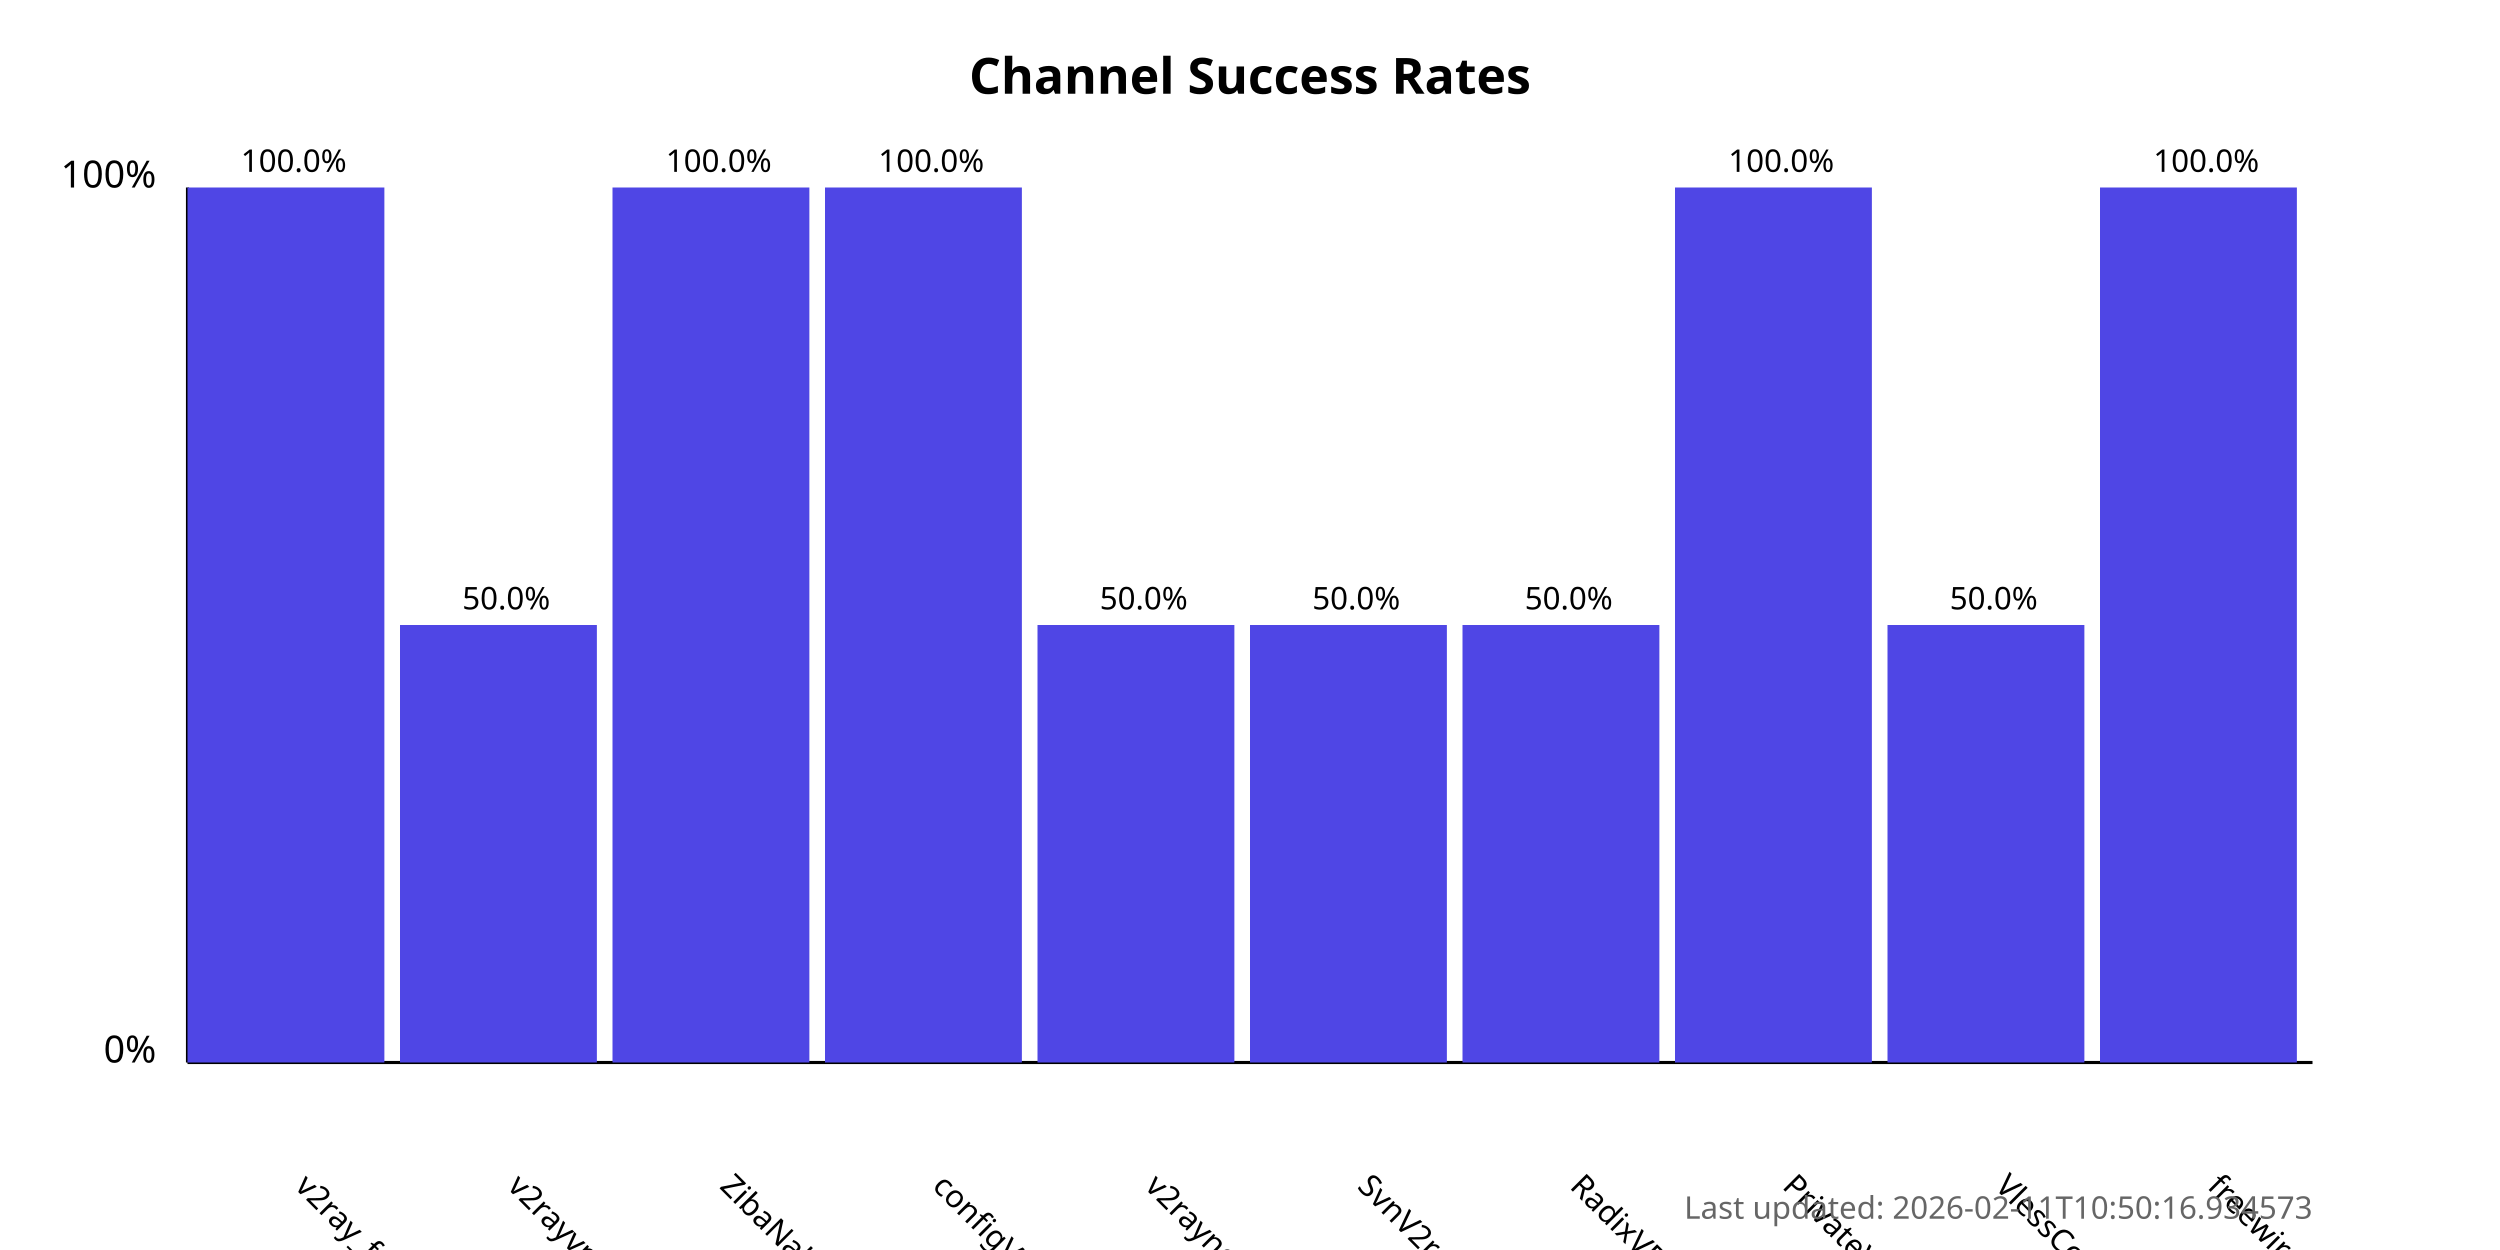
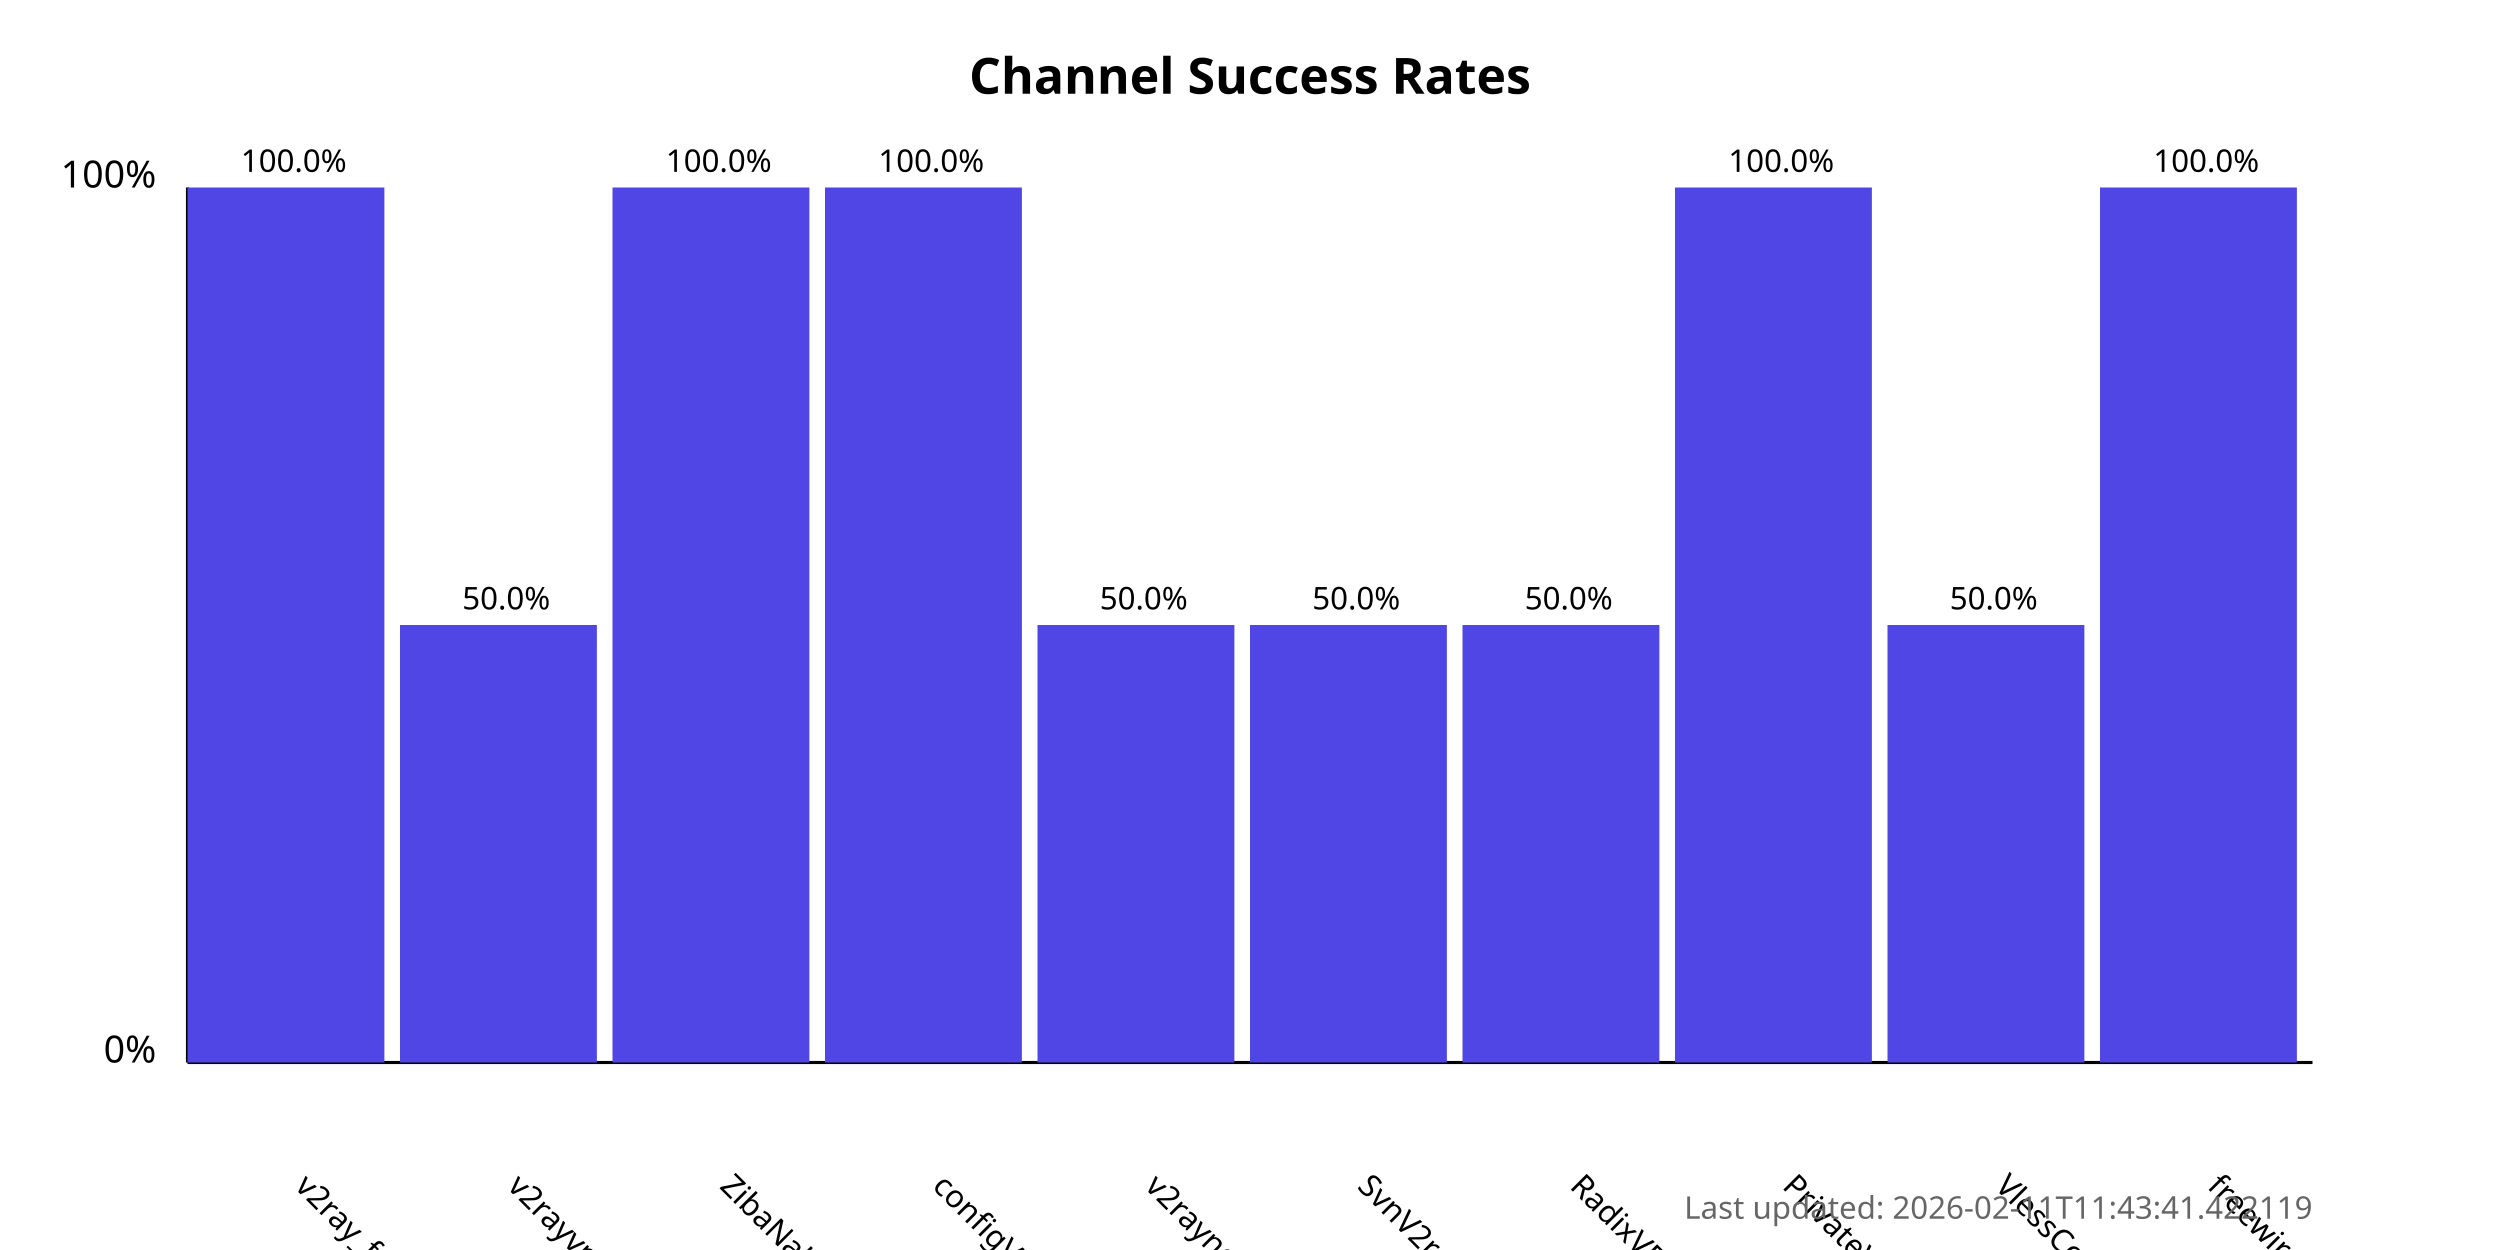
<svg xmlns="http://www.w3.org/2000/svg" width="800" height="400">
  <style>
            .chart-title { font: bold 16px sans-serif; }
            .axis-label { font: 12px sans-serif; }
            .tick-label { font: 10px sans-serif; }
            .bar { fill: #4f46e5; }
            .bar:hover { fill: #6366f1; }
            .timestamp { font: 10px sans-serif; fill: #666; }
        </style>
  <text x="400.0" y="30" text-anchor="middle" class="chart-title">
            Channel Success Rates
        </text>
  <line x1="60" y1="340" x2="60" y2="60" stroke="black" stroke-width="1" />
  <line x1="60" y1="340" x2="740" y2="340" stroke="black" stroke-width="1" />
  <text x="50" y="340" text-anchor="end" class="axis-label">0%</text>
  <text x="50" y="60" text-anchor="end" class="axis-label">100%</text>
  <g>
    <rect x="60" y="60.0" width="63.0" height="280.0" class="bar" />
    <text x="94.0" y="380" transform="rotate(45, 94.0, 380)" text-anchor="start" class="tick-label">
                v2ray_free_conf
            </text>
    <text x="94.0" y="55.0" text-anchor="middle" class="tick-label">
                100.0%
            </text>
  </g>
  <g>
    <rect x="128.0" y="200.0" width="63.0" height="140.0" class="bar" />
    <text x="162.0" y="380" transform="rotate(45, 162.0, 380)" text-anchor="start" class="tick-label">
                v2rayvpno
            </text>
    <text x="162.0" y="195.0" text-anchor="middle" class="tick-label">
                50.0%
            </text>
  </g>
  <g>
    <rect x="196.0" y="60.0" width="63.0" height="280.0" class="bar" />
    <text x="230.0" y="380" transform="rotate(45, 230.0, 380)" text-anchor="start" class="tick-label">
                ZibaNabz
            </text>
    <text x="230.0" y="55.0" text-anchor="middle" class="tick-label">
                100.0%
            </text>
  </g>
  <g>
    <rect x="264.0" y="60.0" width="63.0" height="280.0" class="bar" />
    <text x="298.0" y="380" transform="rotate(45, 298.0, 380)" text-anchor="start" class="tick-label">
                configV2rayForFree
            </text>
    <text x="298.0" y="55.0" text-anchor="middle" class="tick-label">
                100.0%
            </text>
  </g>
  <g>
    <rect x="332.0" y="200.0" width="63.0" height="140.0" class="bar" />
    <text x="366.0" y="380" transform="rotate(45, 366.0, 380)" text-anchor="start" class="tick-label">
                v2rayngvpn
            </text>
    <text x="366.0" y="195.0" text-anchor="middle" class="tick-label">
                50.0%
            </text>
  </g>
  <g>
    <rect x="400.0" y="200.0" width="63.0" height="140.0" class="bar" />
    <text x="434.0" y="380" transform="rotate(45, 434.0, 380)" text-anchor="start" class="tick-label">
                SvnV2ray
            </text>
    <text x="434.0" y="195.0" text-anchor="middle" class="tick-label">
                50.0%
            </text>
  </g>
  <g>
    <rect x="468.0" y="200.0" width="63.0" height="140.0" class="bar" />
    <text x="502.0" y="380" transform="rotate(45, 502.0, 380)" text-anchor="start" class="tick-label">
                RadixVPN
            </text>
    <text x="502.0" y="195.0" text-anchor="middle" class="tick-label">
                50.0%
            </text>
  </g>
  <g>
    <rect x="536.0" y="60.0" width="63.0" height="280.0" class="bar" />
    <text x="570.0" y="380" transform="rotate(45, 570.0, 380)" text-anchor="start" class="tick-label">
                PrivateVPNs
            </text>
    <text x="570.0" y="55.0" text-anchor="middle" class="tick-label">
                100.0%
            </text>
  </g>
  <g>
    <rect x="604.0" y="200.0" width="63.0" height="140.0" class="bar" />
    <text x="638.0" y="380" transform="rotate(45, 638.0, 380)" text-anchor="start" class="tick-label">
                VlessConfig
            </text>
    <text x="638.0" y="195.0" text-anchor="middle" class="tick-label">
                50.0%
            </text>
  </g>
  <g>
    <rect x="672.0" y="60.0" width="63.0" height="280.0" class="bar" />
    <text x="706.0" y="380" transform="rotate(45, 706.0, 380)" text-anchor="start" class="tick-label">
                freewireguard
            </text>
    <text x="706.0" y="55.0" text-anchor="middle" class="tick-label">
                100.0%
            </text>
  </g>
  <text x="740" y="390" text-anchor="end" class="timestamp">
-             Last updated: 2026-02-11T10:50:16.934573
+             Last updated: 2026-02-11T11:43:41.422119
        </text>
</svg>
